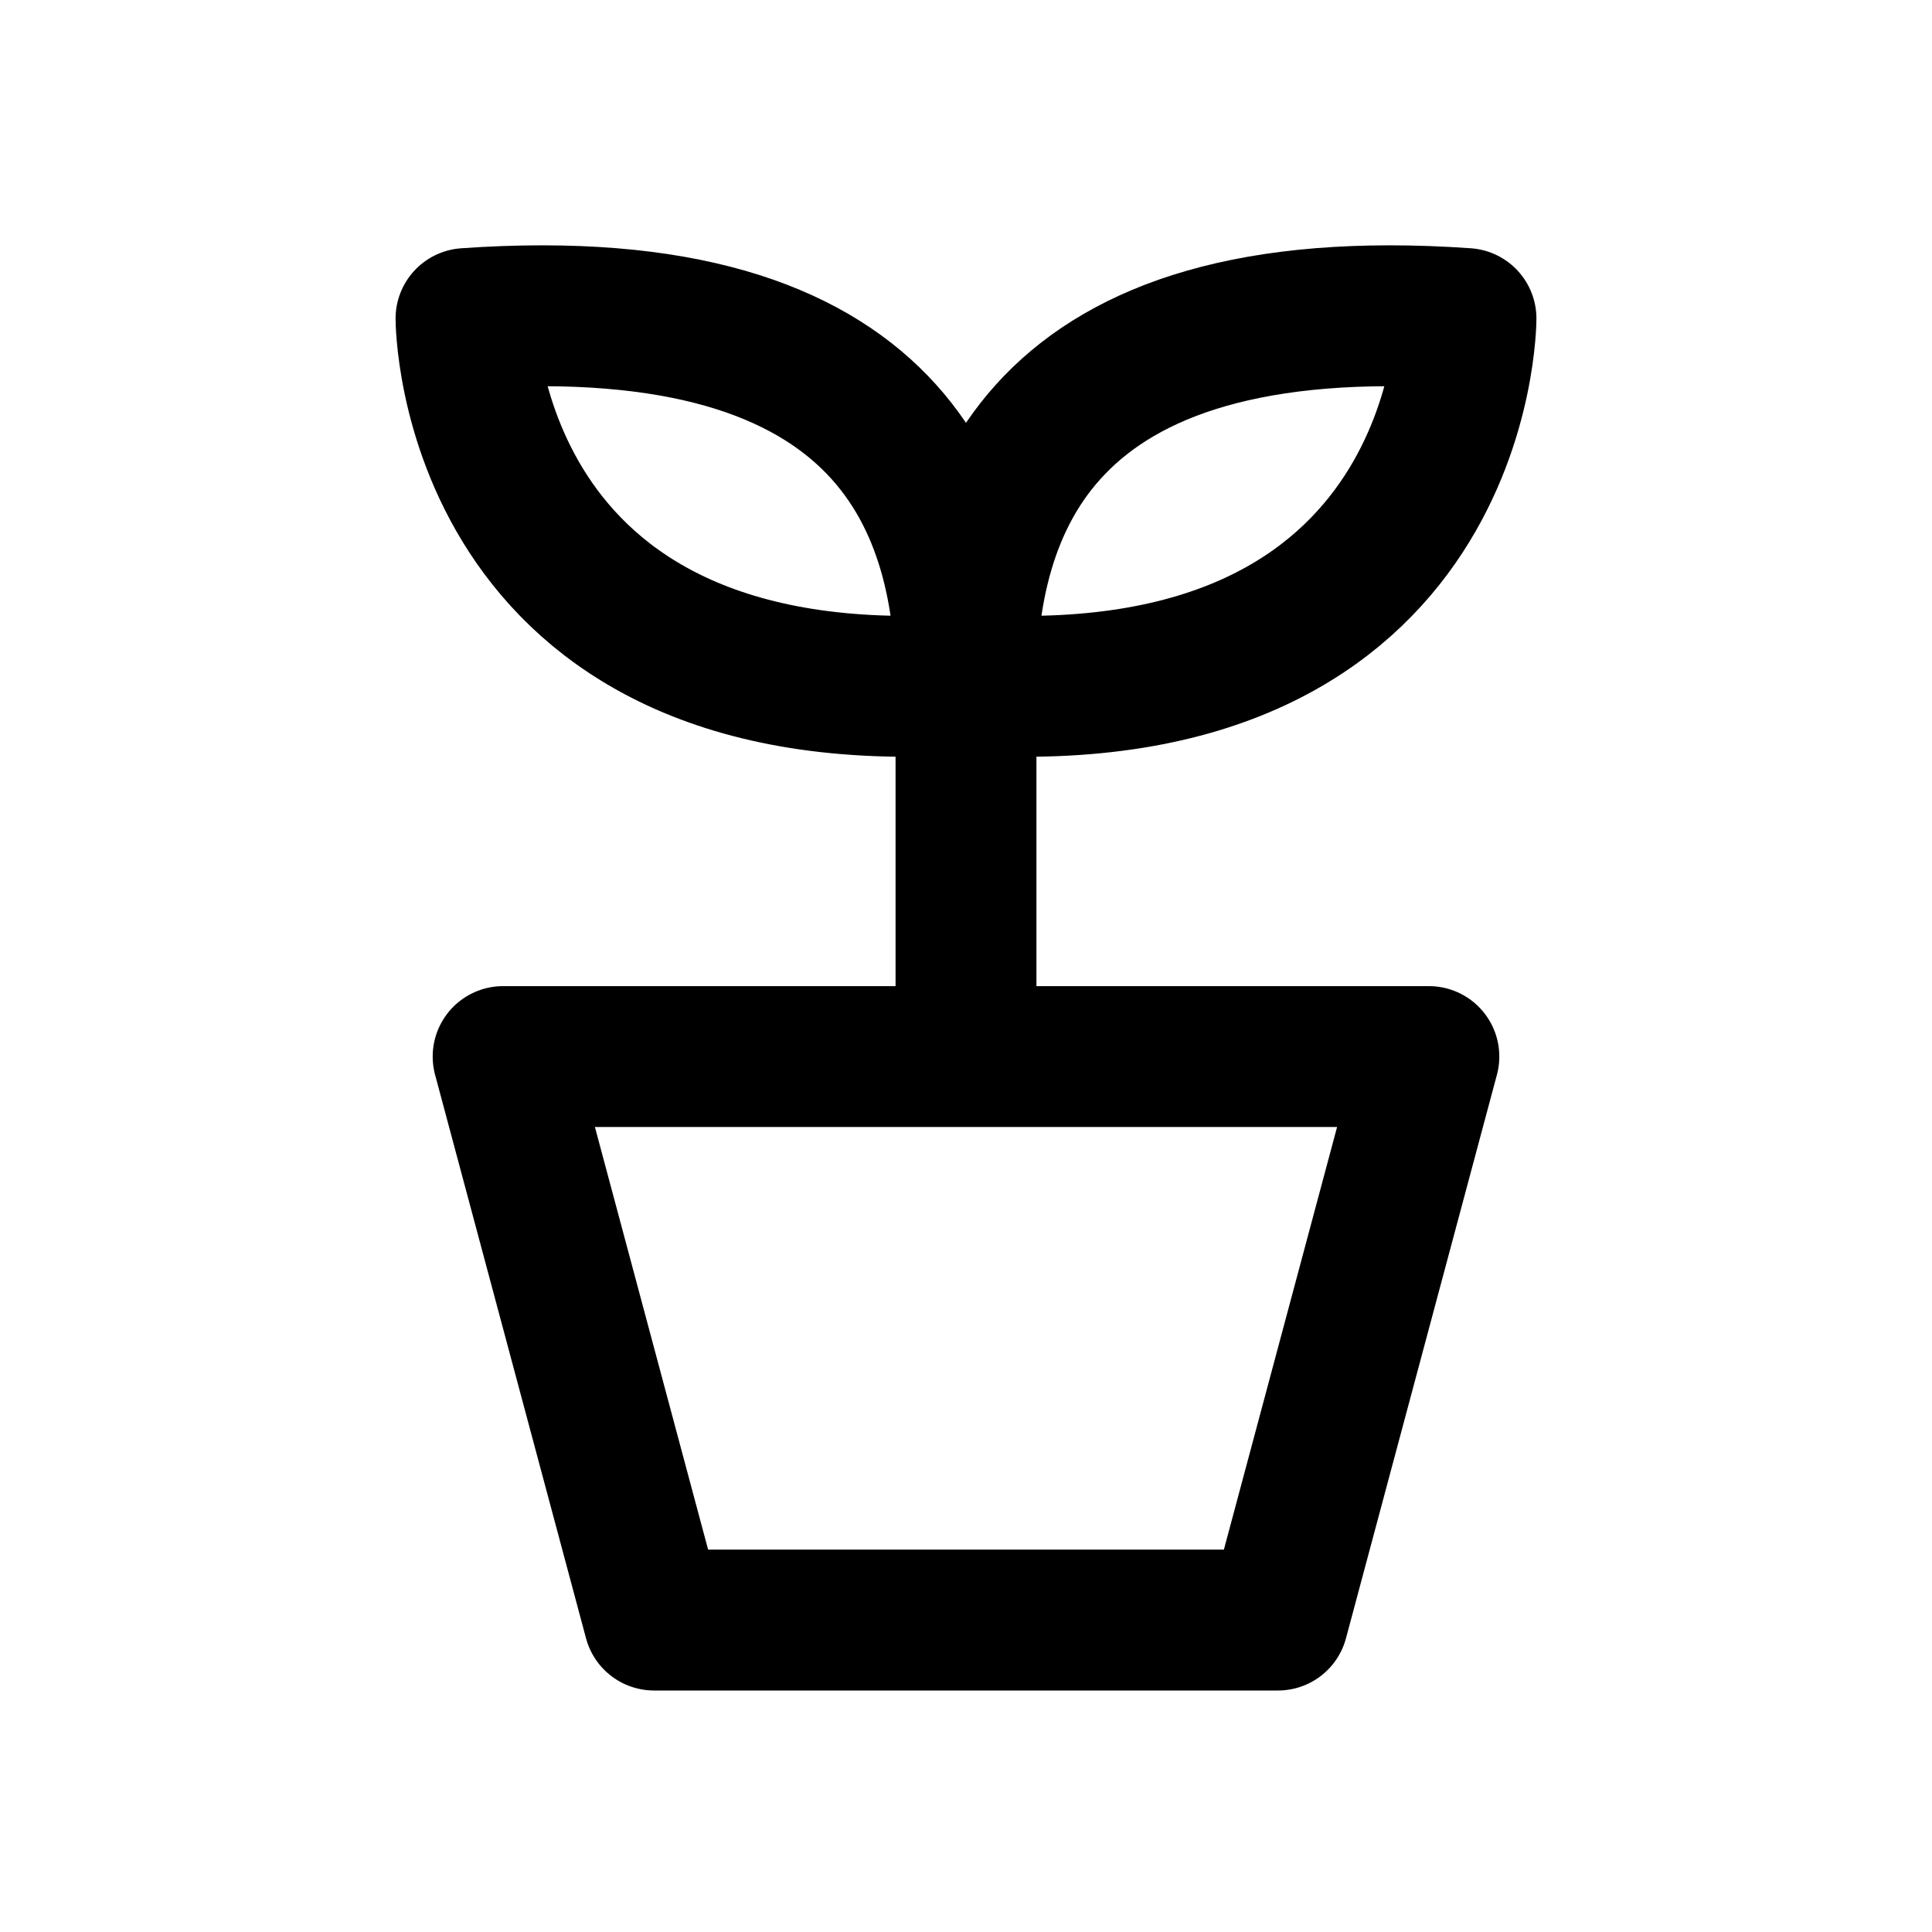
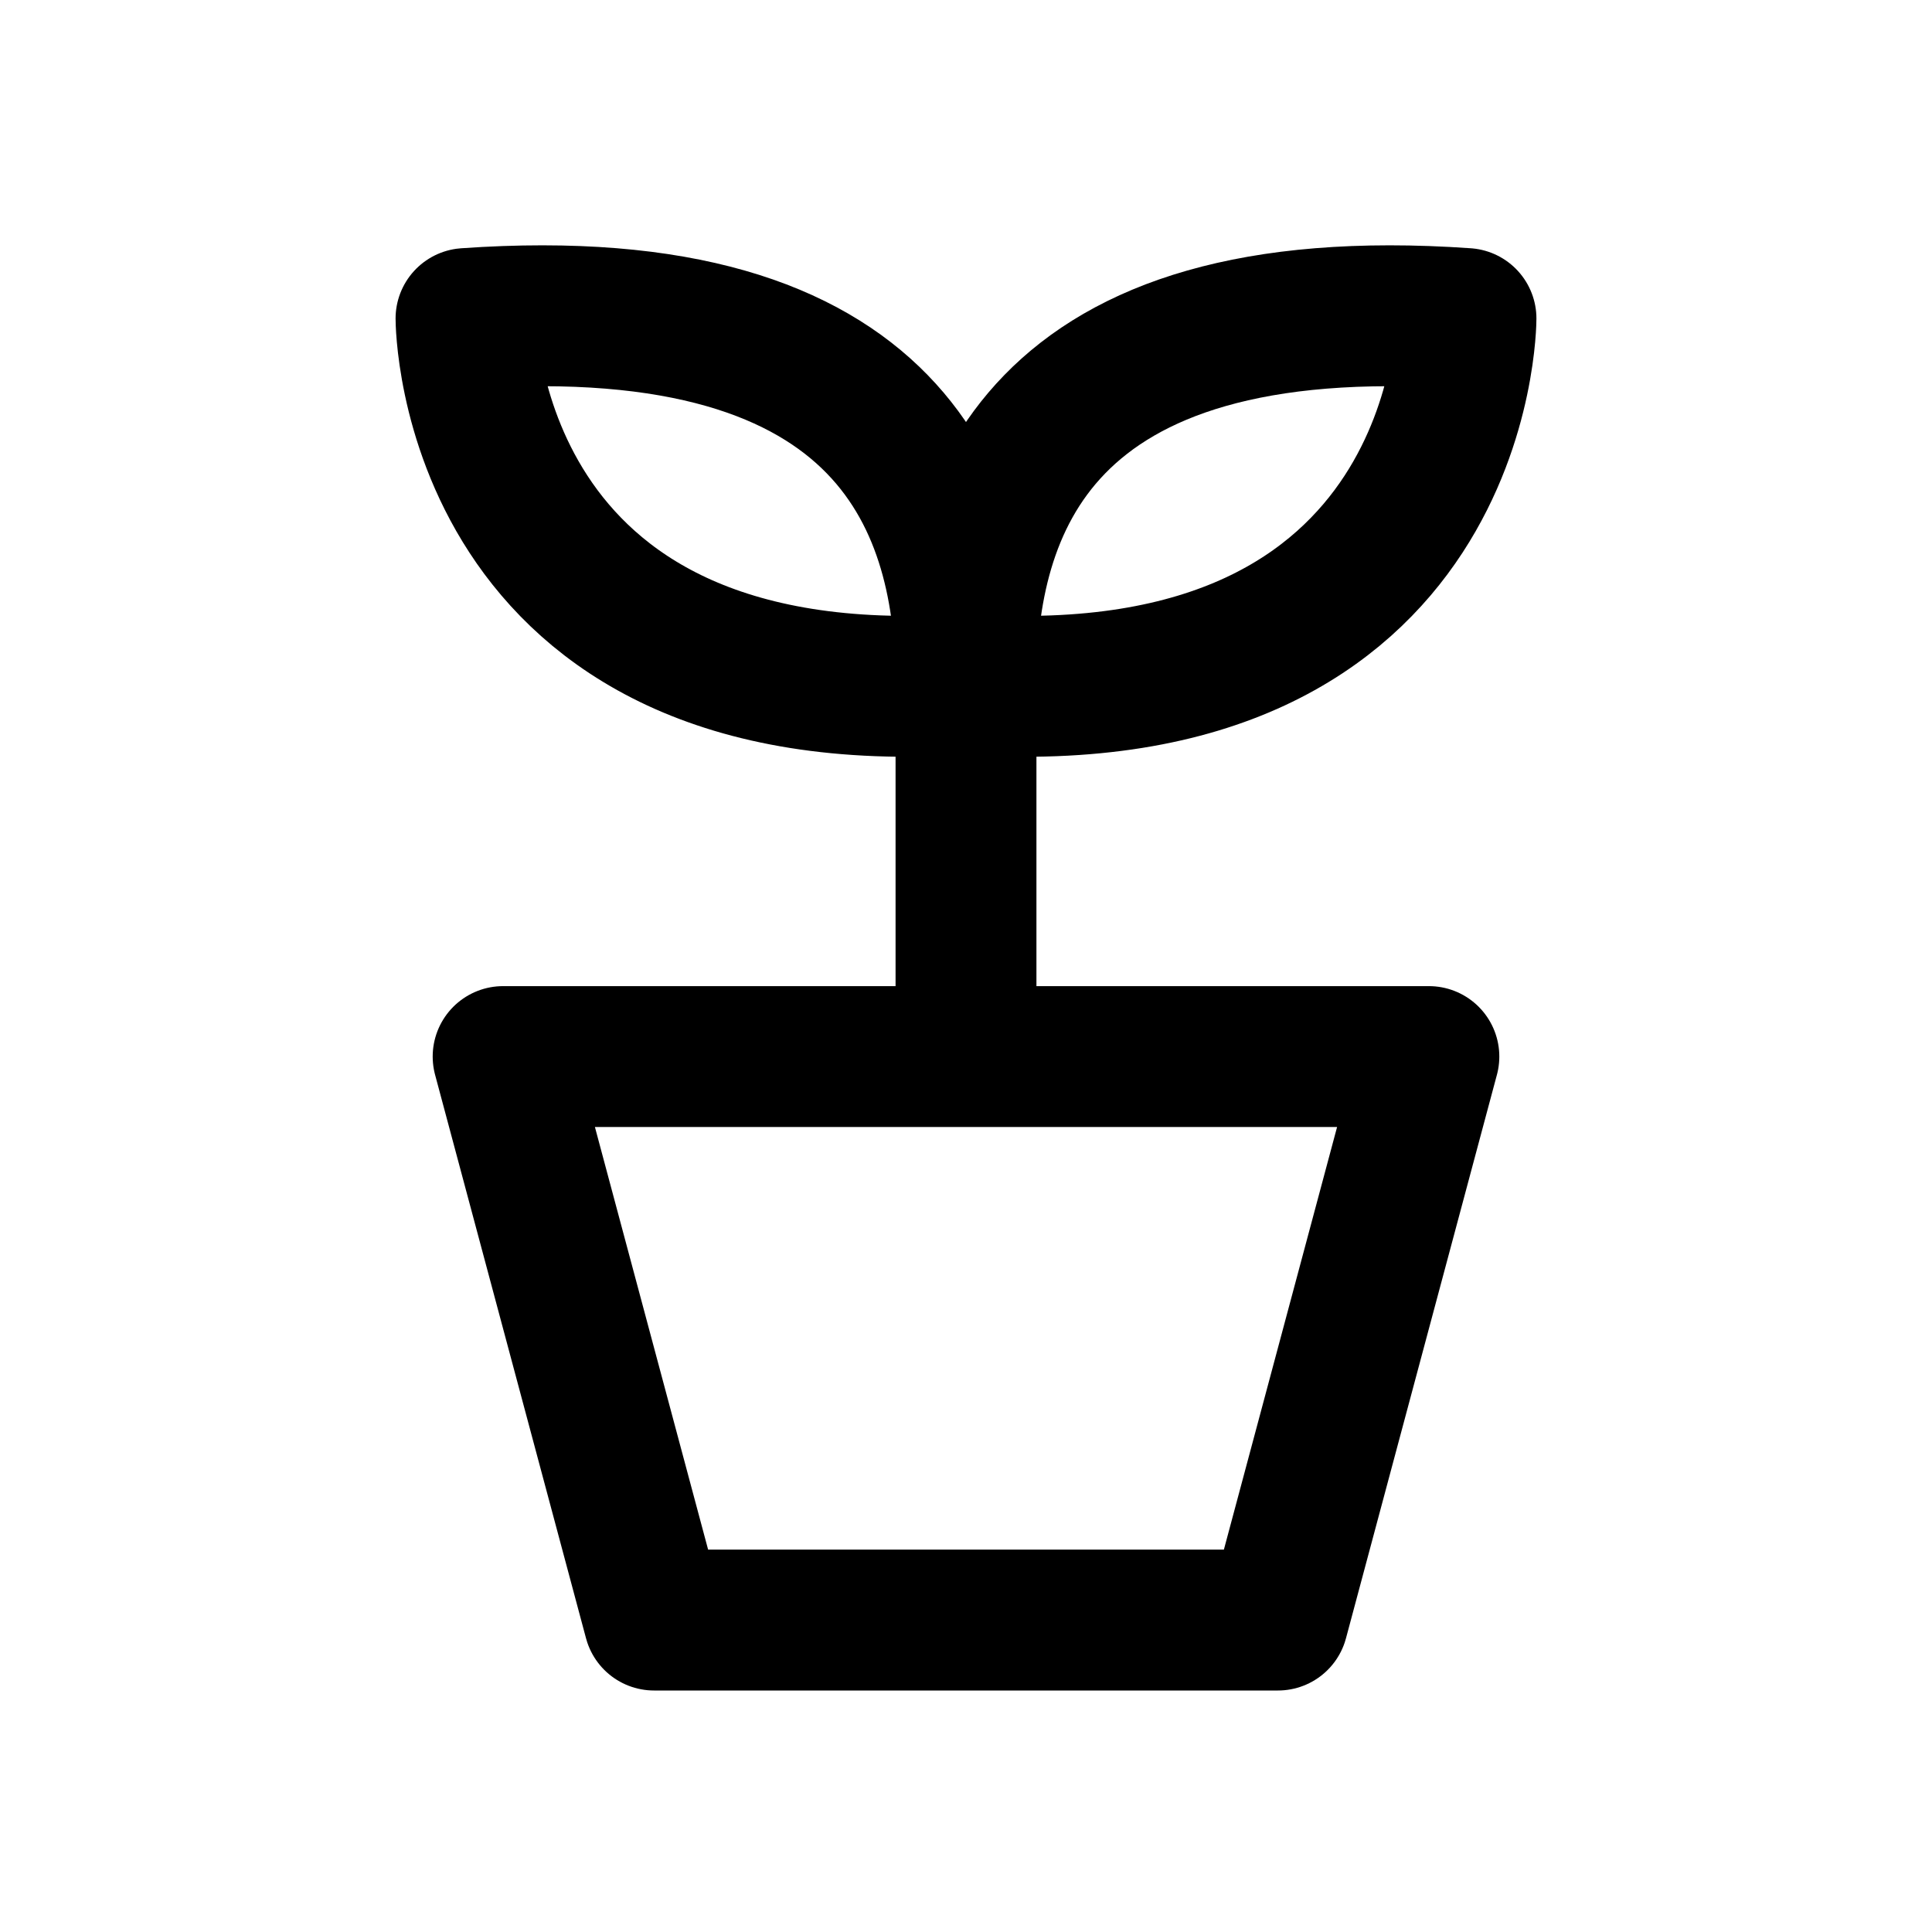
<svg xmlns="http://www.w3.org/2000/svg" width="24" height="24" viewBox="0 0 24 24" fill="none" stroke="currentColor" stroke-width="1.75" stroke-linecap="round" stroke-linejoin="round" aria-hidden="true" focusable="false">
-   <path d="M6.25 13.125H17.75L15.875 20.125H8.125L6.25 13.125ZM12 13.125V8.5M12 8.5C5.789 8.926 5.789 3.957 5.789 3.957 11.13 3.584 12 6.317 12 8.553ZM12 8.5C18.211 8.926 18.211 3.957 18.211 3.957 12.87 3.584 12 6.317 12 8.553Z" />
+   <path d="M6.25 13.125H17.75L15.875 20.125H8.125L6.25 13.125ZM12 13.125V8.5M12 8.5C5.789 8.926 5.789 3.957 5.789 3.957 11.13 3.584 12 6.317 12 8.5ZM12 8.5C18.211 8.926 18.211 3.957 18.211 3.957 12.87 3.584 12 6.317 12 8.5Z" />
</svg>
